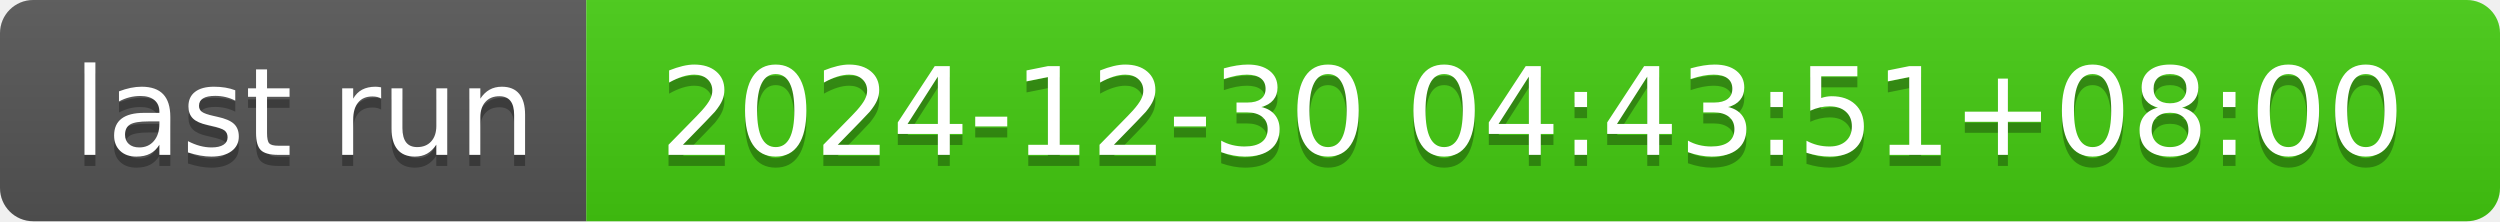
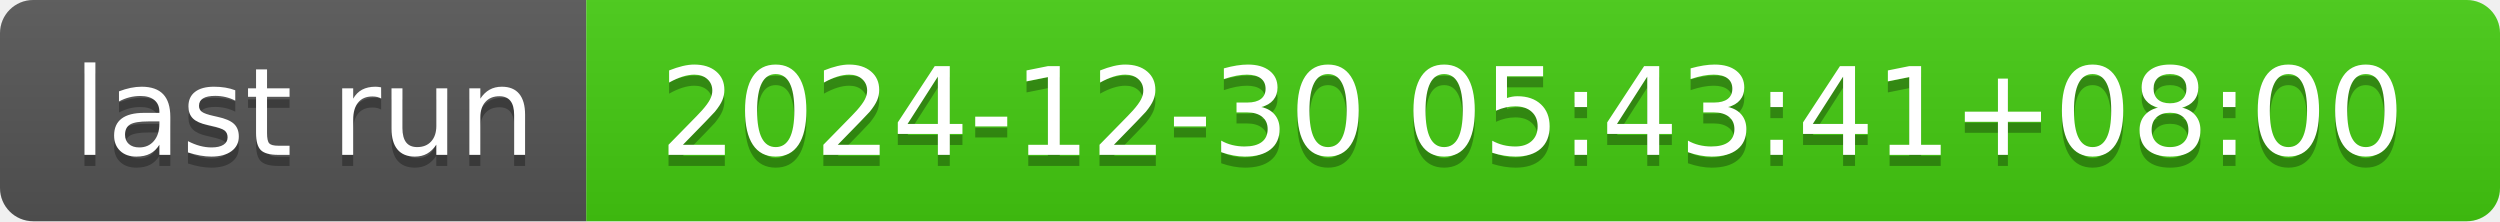
- <svg xmlns="http://www.w3.org/2000/svg" width="226" height="20" role="img" aria-label="last run: 2024-12-30 04:43:51+08:00">
+ <svg xmlns="http://www.w3.org/2000/svg" width="226" height="20" role="img" aria-label="last run: 2024-12-30 05:43:41+08:00">
  <linearGradient id="s" x2="0" y2="100%">
    <stop offset="0" stop-color="#bbb" stop-opacity=".1" />
    <stop offset="1" stop-opacity=".1" />
  </linearGradient>
  <clipPath id="r">
    <rect width="226" height="20" rx="3" fill="#fff" />
  </clipPath>
  <g clip-path="url(#r)">
    <rect width="53" height="20" fill="#555" />
    <rect x="53" width="173" height="20" fill="#4c1" />
    <rect width="226" height="20" fill="url(#s)" />
  </g>
  <g fill="#fff" text-anchor="middle" font-family="Verdana,Geneva,DejaVu Sans,sans-serif" text-rendering="geometricPrecision" font-size="110">
    <text aria-hidden="true" x="275" y="150" fill="#010101" fill-opacity=".3" transform="scale(.1)" textLength="430">last run</text>
    <text x="275" y="140" transform="scale(.1)" fill="#fff" textLength="430">last run</text>
-     <text aria-hidden="true" x="1385" y="150" fill="#010101" fill-opacity=".3" transform="scale(.1)" textLength="1630">2024-12-30 04:43:51+08:00</text>
-     <text x="1385" y="140" transform="scale(.1)" fill="#fff" textLength="1630">2024-12-30 04:43:51+08:00</text>
+     <text aria-hidden="true" x="1385" y="150" fill="#010101" fill-opacity=".3" transform="scale(.1)" textLength="1630">2024-12-30 05:43:41+08:00</text>
+     <text x="1385" y="140" transform="scale(.1)" fill="#fff" textLength="1630">2024-12-30 05:43:41+08:00</text>
  </g>
</svg>
